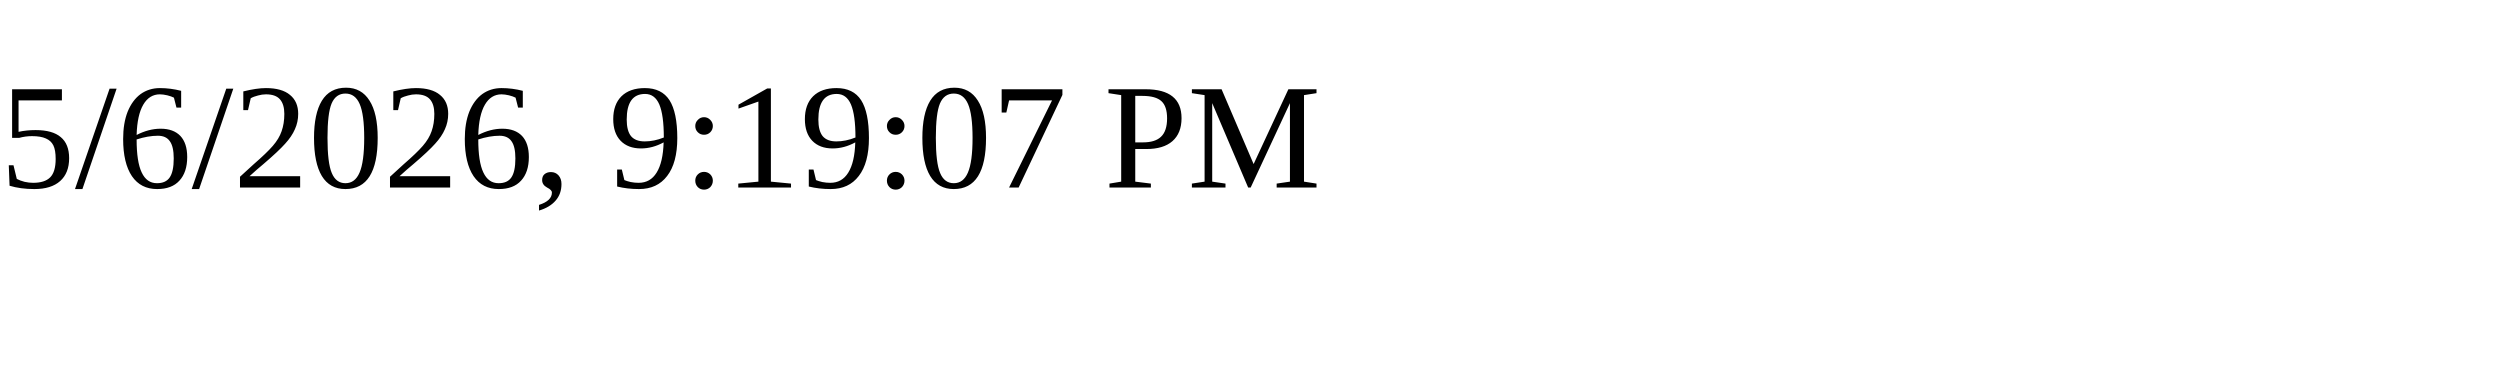
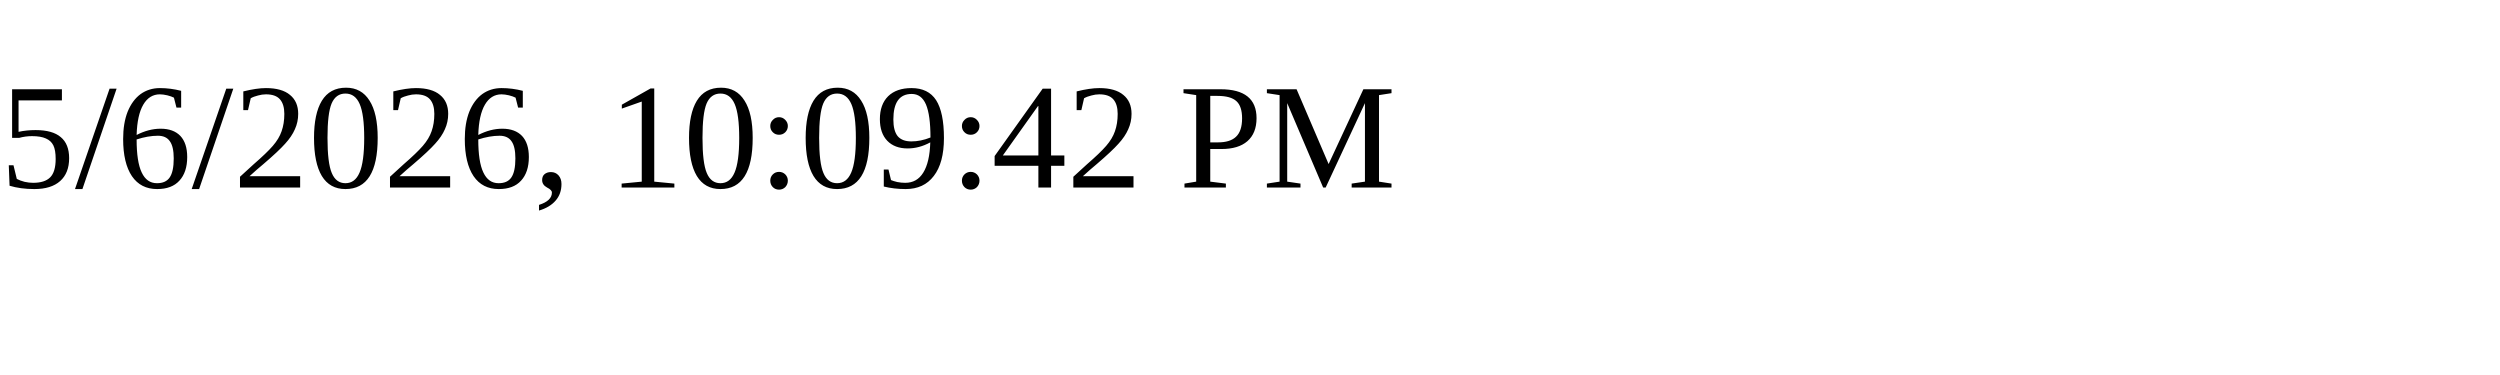
<svg xmlns="http://www.w3.org/2000/svg" height="30" width="200">
-   <text x="0" y="15">5/6/2026, 9:19:07 PM</text>
+   <text x="0" y="15">5/6/2026, 10:09:42 PM</text>
</svg>
